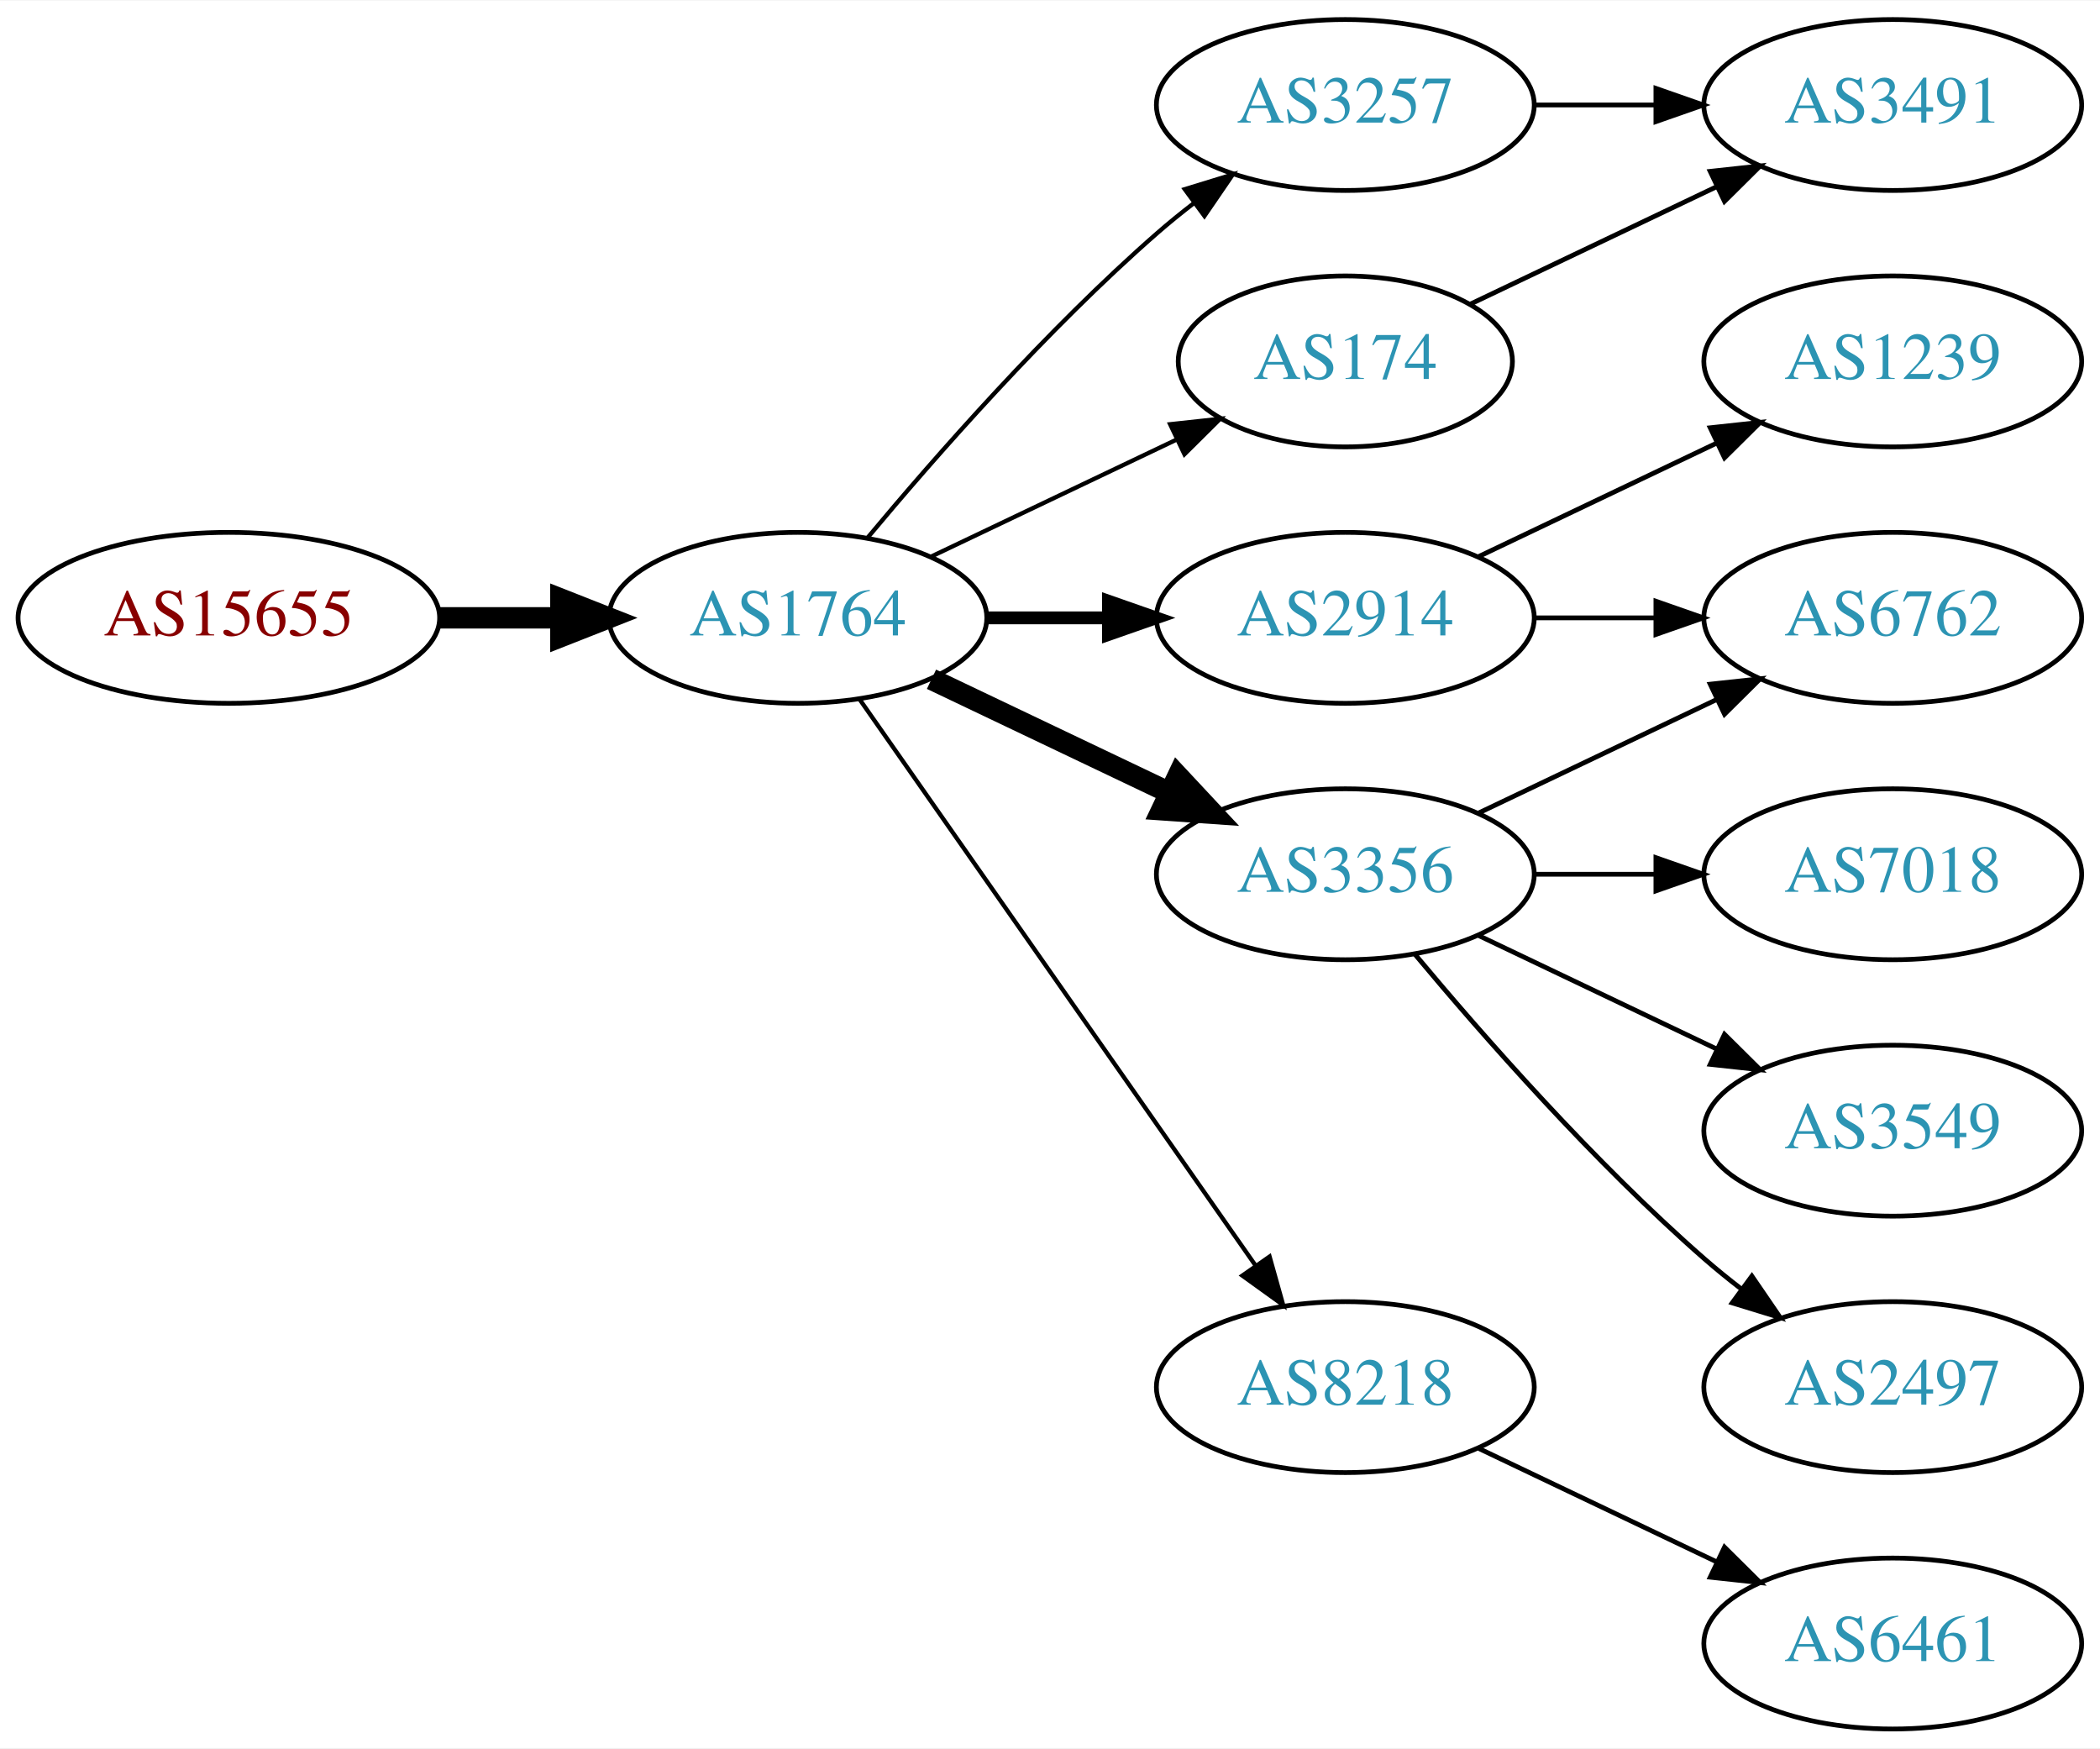
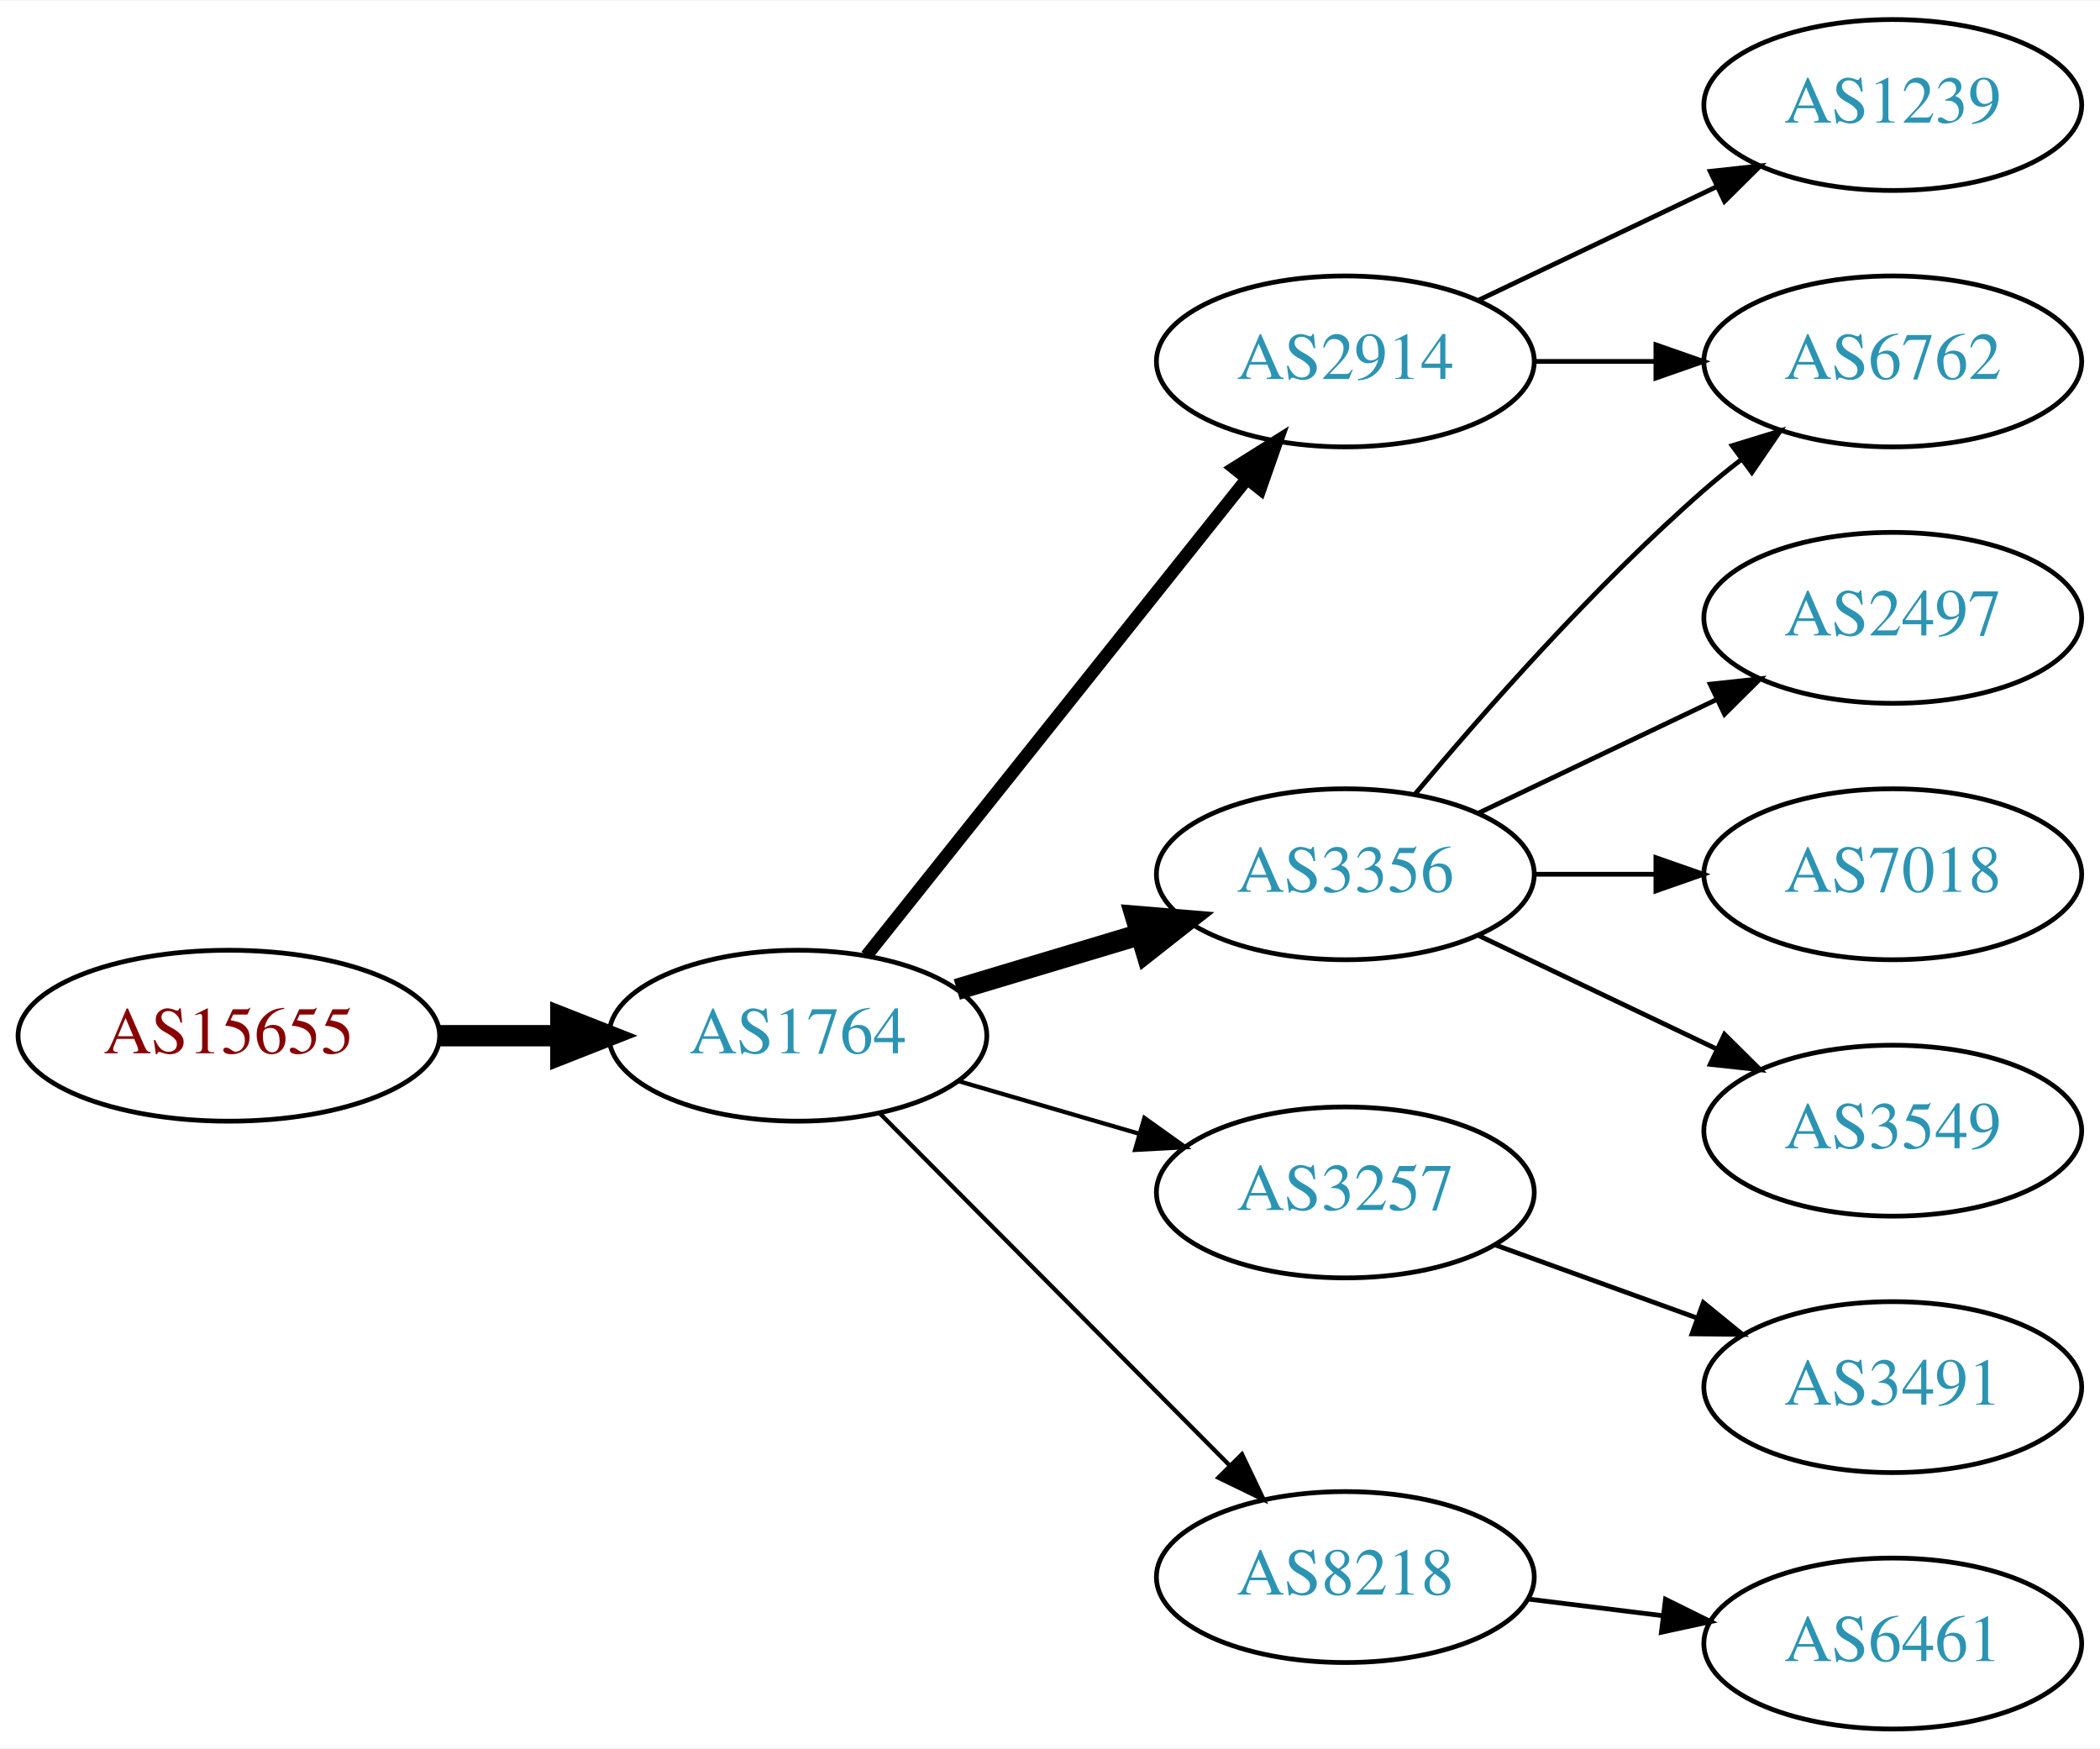
<svg xmlns="http://www.w3.org/2000/svg" xmlns:xlink="http://www.w3.org/1999/xlink" width="442pt" height="368pt" viewBox="0.00 0.00 442.27 368.00">
  <g id="graph0" class="graph" transform="scale(1 1) rotate(0) translate(4 364)">
    <polygon fill="white" stroke="none" points="-4,4 -4,-364 438.271,-364 438.271,4 -4,4" />
    <g id="node1" class="node">
      <g id="a_node1">
        <a xlink:href="/asn/15655" xlink:title="AS15655 ~ MANZ Solutions GmbH [AT]">
-           <ellipse fill="#ffffff" stroke="black" cx="44.196" cy="-234" rx="44.393" ry="18" />
-           <text text-anchor="middle" x="44.196" y="-230.3" font-family="Times,serif" font-size="14.00" fill="#880000">AS15655</text>
+           <ellipse fill="#ffffff" stroke="black" cx="44.196" cy="-146" rx="44.393" ry="18" />
+           <text text-anchor="middle" x="44.196" y="-142.3" font-family="Times,serif" font-size="14.00" fill="#880000">AS15655</text>
        </a>
      </g>
    </g>
    <g id="node2" class="node">
      <g id="a_node2">
        <a xlink:href="/asn/1764" xlink:title="AS1764 ~ NEXTLAYER-AS [AT]">
-           <ellipse fill="#ffffff" stroke="black" cx="164.039" cy="-234" rx="39.794" ry="18" />
-           <text text-anchor="middle" x="164.039" y="-230.3" font-family="Times,serif" font-size="14.00" fill="#2c94b3">AS1764</text>
+           <ellipse fill="#ffffff" stroke="black" cx="164.039" cy="-146" rx="39.794" ry="18" />
+           <text text-anchor="middle" x="164.039" y="-142.3" font-family="Times,serif" font-size="14.00" fill="#2c94b3">AS1764</text>
        </a>
      </g>
    </g>
    <g id="edge1" class="edge">
-       <path fill="none" stroke="black" stroke-width="4.5" d="M88.407,-234C96.72,-234 105.482,-234 113.965,-234" />
-       <polygon fill="black" stroke="black" stroke-width="4.5" points="114.123,-237.938 124.123,-234 114.123,-230.063 114.123,-237.938" />
+       <path fill="none" stroke="black" stroke-width="4.5" d="M88.407,-146C96.72,-146 105.482,-146 113.965,-146" />
+       <polygon fill="black" stroke="black" stroke-width="4.5" points="114.123,-149.938 124.123,-146 114.123,-142.063 114.123,-149.938" />
    </g>
    <g id="node3" class="node">
      <g id="a_node3">
        <a xlink:href="/asn/2914" xlink:title="AS2914 ~ NTT America, Inc. [US]">
-           <ellipse fill="#ffffff" stroke="black" cx="279.332" cy="-234" rx="39.794" ry="18" />
-           <text text-anchor="middle" x="279.332" y="-230.3" font-family="Times,serif" font-size="14.00" fill="#2c94b3">AS2914</text>
+           <ellipse fill="#ffffff" stroke="black" cx="279.332" cy="-288" rx="39.794" ry="18" />
+           <text text-anchor="middle" x="279.332" y="-284.3" font-family="Times,serif" font-size="14.00" fill="#2c94b3">AS2914</text>
        </a>
      </g>
    </g>
    <g id="edge2" class="edge">
-       <path fill="none" stroke="black" stroke-width="2.7" d="M203.711,-234C211.914,-234 220.678,-234 229.21,-234" />
-       <polygon fill="black" stroke="black" stroke-width="2.7" points="229.449,-237.5 239.449,-234 229.449,-230.5 229.449,-237.5" />
+       <path fill="none" stroke="black" stroke-width="2.7" d="M178.48,-162.847C198.325,-187.721 235.589,-234.426 258.555,-263.212" />
+       <polygon fill="black" stroke="black" stroke-width="2.7" points="255.935,-265.541 264.908,-271.175 261.407,-261.175 255.935,-265.541" />
    </g>
    <g id="node4" class="node">
      <g id="a_node4">
-         <a xlink:href="/asn/3257" xlink:title="AS3257 ~ GTT [DE]">
-           <ellipse fill="#ffffff" stroke="black" cx="279.332" cy="-342" rx="39.794" ry="18" />
-           <text text-anchor="middle" x="279.332" y="-338.3" font-family="Times,serif" font-size="14.00" fill="#2c94b3">AS3257</text>
-         </a>
-       </g>
-     </g>
-     <g id="edge3" class="edge">
-       <path fill="none" stroke="black" stroke-width="0.9" d="M178.669,-250.817C192.951,-267.929 216.498,-294.745 239.685,-315 242.151,-317.154 244.789,-319.294 247.487,-321.372" />
-       <polygon fill="black" stroke="black" stroke-width="0.9" points="245.512,-324.264 255.641,-327.37 249.66,-318.625 245.512,-324.264" />
-     </g>
-     <g id="node5" class="node">
-       <g id="a_node5">
        <a xlink:href="/asn/3356" xlink:title="AS3356 ~ Level 3 Parent, LLC [US]">
          <ellipse fill="#ffffff" stroke="black" cx="279.332" cy="-180" rx="39.794" ry="18" />
          <text text-anchor="middle" x="279.332" y="-176.3" font-family="Times,serif" font-size="14.00" fill="#2c94b3">AS3356</text>
        </a>
      </g>
    </g>
+     <g id="edge3" class="edge">
+       <path fill="none" stroke="black" stroke-width="4.5" d="M197.504,-155.743C209.474,-159.335 223.217,-163.46 235.935,-167.277" />
+       <polygon fill="black" stroke="black" stroke-width="4.5" points="235.152,-171.152 245.862,-170.256 237.415,-163.61 235.152,-171.152" />
+     </g>
+     <g id="node5" class="node">
+       <g id="a_node5">
+         <a xlink:href="/asn/3257" xlink:title="AS3257 ~ GTT [DE]">
+           <ellipse fill="#ffffff" stroke="black" cx="279.332" cy="-113" rx="39.794" ry="18" />
+           <text text-anchor="middle" x="279.332" y="-109.3" font-family="Times,serif" font-size="14.00" fill="#2c94b3">AS3257</text>
+         </a>
+       </g>
+     </g>
    <g id="edge4" class="edge">
-       <path fill="none" stroke="black" stroke-width="4.5" d="M192.175,-221.066C207.169,-213.919 225.99,-204.948 242.213,-197.215" />
-       <polygon fill="black" stroke="black" stroke-width="4.5" points="244.084,-200.686 251.417,-192.829 240.695,-193.577 244.084,-200.686" />
+       <path fill="none" stroke="black" stroke-width="0.9" d="M197.808,-136.455C209.668,-133 223.237,-129.048 235.814,-125.384" />
+       <polygon fill="black" stroke="black" stroke-width="0.9" points="237.014,-128.681 245.636,-122.524 235.056,-121.96 237.014,-128.681" />
    </g>
    <g id="node6" class="node">
      <g id="a_node6">
-         <a xlink:href="/asn/174" xlink:title="AS174 ~ Cogent Communications [US]">
-           <ellipse fill="#ffffff" stroke="black" cx="279.332" cy="-288" rx="35.194" ry="18" />
-           <text text-anchor="middle" x="279.332" y="-284.3" font-family="Times,serif" font-size="14.00" fill="#2c94b3">AS174</text>
+         <a xlink:href="/asn/8218" xlink:title="AS8218 ~ legacy Neotelecoms [FR]">
+           <ellipse fill="#ffffff" stroke="black" cx="279.332" cy="-32" rx="39.794" ry="18" />
+           <text text-anchor="middle" x="279.332" y="-28.3" font-family="Times,serif" font-size="14.00" fill="#2c94b3">AS8218</text>
        </a>
      </g>
    </g>
    <g id="edge5" class="edge">
-       <path fill="none" stroke="black" stroke-width="0.9" d="M192.175,-246.934C207.607,-254.29 227.092,-263.577 243.628,-271.459" />
-       <polygon fill="black" stroke="black" stroke-width="0.9" points="242.436,-274.768 252.969,-275.911 245.448,-268.449 242.436,-274.768" />
+       <path fill="none" stroke="black" stroke-width="0.9" d="M181.271,-129.667C200.536,-110.281 232.815,-77.8 254.815,-55.663" />
+       <polygon fill="black" stroke="black" stroke-width="0.9" points="257.563,-57.863 262.13,-48.303 252.598,-52.929 257.563,-57.863" />
    </g>
    <g id="node7" class="node">
      <g id="a_node7">
-         <a xlink:href="/asn/8218" xlink:title="AS8218 ~ legacy Neotelecoms [FR]">
-           <ellipse fill="#ffffff" stroke="black" cx="279.332" cy="-72" rx="39.794" ry="18" />
-           <text text-anchor="middle" x="279.332" y="-68.3" font-family="Times,serif" font-size="14.00" fill="#2c94b3">AS8218</text>
+         <a xlink:href="/asn/6762" xlink:title="AS6762 ~ TELECOM ITALIA SPARKLE S.p.A. [IT]">
+           <ellipse fill="#ffffff" stroke="black" cx="394.625" cy="-288" rx="39.794" ry="18" />
+           <text text-anchor="middle" x="394.625" y="-284.3" font-family="Times,serif" font-size="14.00" fill="#2c94b3">AS6762</text>
        </a>
      </g>
    </g>
    <g id="edge6" class="edge">
-       <path fill="none" stroke="black" stroke-width="0.9" d="M176.949,-216.969C196.871,-188.483 237.06,-131.015 260.41,-97.626" />
-       <polygon fill="black" stroke="black" stroke-width="0.9" points="263.377,-99.491 266.24,-89.29 257.641,-95.479 263.377,-99.491" />
+       <path fill="none" stroke="black" d="M319.004,-288C327.207,-288 335.971,-288 344.503,-288" />
+       <polygon fill="black" stroke="black" points="344.742,-291.5 354.742,-288 344.742,-284.5 344.742,-291.5" />
    </g>
    <g id="node8" class="node">
      <g id="a_node8">
        <a xlink:href="/asn/1239" xlink:title="AS1239 ~ Sprint [US]">
-           <ellipse fill="#ffffff" stroke="black" cx="394.625" cy="-288" rx="39.794" ry="18" />
-           <text text-anchor="middle" x="394.625" y="-284.3" font-family="Times,serif" font-size="14.00" fill="#2c94b3">AS1239</text>
+           <ellipse fill="#ffffff" stroke="black" cx="394.625" cy="-342" rx="39.794" ry="18" />
+           <text text-anchor="middle" x="394.625" y="-338.3" font-family="Times,serif" font-size="14.00" fill="#2c94b3">AS1239</text>
        </a>
      </g>
    </g>
    <g id="edge7" class="edge">
-       <path fill="none" stroke="black" d="M307.468,-246.934C322.462,-254.081 341.283,-263.052 357.506,-270.785" />
-       <polygon fill="black" stroke="black" points="356.177,-274.028 366.71,-275.171 359.188,-267.709 356.177,-274.028" />
+       <path fill="none" stroke="black" d="M307.468,-300.934C322.462,-308.081 341.283,-317.052 357.506,-324.785" />
+       <polygon fill="black" stroke="black" points="356.177,-328.028 366.71,-329.171 359.188,-321.709 356.177,-328.028" />
+     </g>
+     <g id="edge11" class="edge">
+       <path fill="none" stroke="black" d="M293.962,-196.817C308.244,-213.929 331.791,-240.745 354.978,-261 357.444,-263.154 360.082,-265.294 362.78,-267.372" />
+       <polygon fill="black" stroke="black" points="360.805,-270.264 370.934,-273.37 364.953,-264.625 360.805,-270.264" />
    </g>
    <g id="node9" class="node">
      <g id="a_node9">
-         <a xlink:href="/asn/6762" xlink:title="AS6762 ~ TELECOM ITALIA SPARKLE S.p.A. [IT]">
+         <a xlink:href="/asn/2497" xlink:title="AS2497 ~ Internet Initiative Japan Inc. [JP]">
          <ellipse fill="#ffffff" stroke="black" cx="394.625" cy="-234" rx="39.794" ry="18" />
-           <text text-anchor="middle" x="394.625" y="-230.3" font-family="Times,serif" font-size="14.00" fill="#2c94b3">AS6762</text>
+           <text text-anchor="middle" x="394.625" y="-230.3" font-family="Times,serif" font-size="14.00" fill="#2c94b3">AS2497</text>
        </a>
      </g>
    </g>
    <g id="edge8" class="edge">
-       <path fill="none" stroke="black" d="M319.004,-234C327.207,-234 335.971,-234 344.503,-234" />
-       <polygon fill="black" stroke="black" points="344.742,-237.5 354.742,-234 344.742,-230.5 344.742,-237.5" />
+       <path fill="none" stroke="black" d="M307.468,-192.934C322.462,-200.081 341.283,-209.052 357.506,-216.785" />
+       <polygon fill="black" stroke="black" points="356.177,-220.028 366.71,-221.171 359.188,-213.709 356.177,-220.028" />
    </g>
    <g id="node10" class="node">
      <g id="a_node10">
-         <a xlink:href="/asn/3491" xlink:title="AS3491 ~ PCCW Global, Inc. [US]">
-           <ellipse fill="#ffffff" stroke="black" cx="394.625" cy="-342" rx="39.794" ry="18" />
-           <text text-anchor="middle" x="394.625" y="-338.3" font-family="Times,serif" font-size="14.00" fill="#2c94b3">AS3491</text>
+         <a xlink:href="/asn/7018" xlink:title="AS7018 ~ AT&amp;T Services, Inc. [US]">
+           <ellipse fill="#ffffff" stroke="black" cx="394.625" cy="-180" rx="39.794" ry="18" />
+           <text text-anchor="middle" x="394.625" y="-176.3" font-family="Times,serif" font-size="14.00" fill="#2c94b3">AS7018</text>
        </a>
      </g>
    </g>
    <g id="edge9" class="edge">
-       <path fill="none" stroke="black" d="M319.004,-342C327.207,-342 335.971,-342 344.503,-342" />
-       <polygon fill="black" stroke="black" points="344.742,-345.5 354.742,-342 344.742,-338.5 344.742,-345.5" />
-     </g>
-     <g id="edge12" class="edge">
-       <path fill="none" stroke="black" d="M307.468,-192.934C322.462,-200.081 341.283,-209.052 357.506,-216.785" />
-       <polygon fill="black" stroke="black" points="356.177,-220.028 366.71,-221.171 359.188,-213.709 356.177,-220.028" />
+       <path fill="none" stroke="black" d="M319.004,-180C327.207,-180 335.971,-180 344.503,-180" />
+       <polygon fill="black" stroke="black" points="344.742,-183.5 354.742,-180 344.742,-176.5 344.742,-183.5" />
    </g>
    <g id="node11" class="node">
      <g id="a_node11">
        <a xlink:href="/asn/3549" xlink:title="AS3549 ~ Level 3 Parent, LLC [US]">
          <ellipse fill="#ffffff" stroke="black" cx="394.625" cy="-126" rx="39.794" ry="18" />
          <text text-anchor="middle" x="394.625" y="-122.3" font-family="Times,serif" font-size="14.00" fill="#2c94b3">AS3549</text>
        </a>
      </g>
    </g>
    <g id="edge10" class="edge">
      <path fill="none" stroke="black" d="M307.468,-167.066C322.462,-159.919 341.283,-150.948 357.506,-143.215" />
      <polygon fill="black" stroke="black" points="359.188,-146.291 366.71,-138.829 356.177,-139.972 359.188,-146.291" />
    </g>
    <g id="node12" class="node">
      <g id="a_node12">
-         <a xlink:href="/asn/2497" xlink:title="AS2497 ~ Internet Initiative Japan Inc. [JP]">
+         <a xlink:href="/asn/3491" xlink:title="AS3491 ~ PCCW Global, Inc. [US]">
          <ellipse fill="#ffffff" stroke="black" cx="394.625" cy="-72" rx="39.794" ry="18" />
-           <text text-anchor="middle" x="394.625" y="-68.3" font-family="Times,serif" font-size="14.00" fill="#2c94b3">AS2497</text>
+           <text text-anchor="middle" x="394.625" y="-68.3" font-family="Times,serif" font-size="14.00" fill="#2c94b3">AS3491</text>
        </a>
      </g>
    </g>
-     <g id="edge11" class="edge">
-       <path fill="none" stroke="black" d="M293.962,-163.183C308.244,-146.071 331.791,-119.255 354.978,-99 357.444,-96.846 360.082,-94.706 362.78,-92.628" />
-       <polygon fill="black" stroke="black" points="364.953,-95.375 370.934,-86.63 360.805,-89.736 364.953,-95.375" />
+     <g id="edge12" class="edge">
+       <path fill="none" stroke="black" d="M310.99,-101.905C323.963,-97.21 339.256,-91.676 353.137,-86.652" />
+       <polygon fill="black" stroke="black" points="354.729,-89.798 362.941,-83.104 352.347,-83.216 354.729,-89.798" />
    </g>
    <g id="node13" class="node">
      <g id="a_node13">
-         <a xlink:href="/asn/7018" xlink:title="AS7018 ~ AT&amp;T Services, Inc. [US]">
-           <ellipse fill="#ffffff" stroke="black" cx="394.625" cy="-180" rx="39.794" ry="18" />
-           <text text-anchor="middle" x="394.625" y="-176.3" font-family="Times,serif" font-size="14.00" fill="#2c94b3">AS7018</text>
-         </a>
-       </g>
-     </g>
-     <g id="edge13" class="edge">
-       <path fill="none" stroke="black" d="M319.004,-180C327.207,-180 335.971,-180 344.503,-180" />
-       <polygon fill="black" stroke="black" points="344.742,-183.5 354.742,-180 344.742,-176.5 344.742,-183.5" />
-     </g>
-     <g id="edge14" class="edge">
-       <path fill="none" stroke="black" d="M305.757,-300.119C321.059,-307.413 340.783,-316.814 357.665,-324.86" />
-       <polygon fill="black" stroke="black" points="356.172,-328.026 366.705,-329.169 359.184,-321.707 356.172,-328.026" />
-     </g>
-     <g id="node14" class="node">
-       <g id="a_node14">
        <a xlink:href="/asn/6461" xlink:title="AS6461 ~ Zayo Bandwidth [US]">
          <ellipse fill="#ffffff" stroke="black" cx="394.625" cy="-18" rx="39.794" ry="18" />
          <text text-anchor="middle" x="394.625" y="-14.3" font-family="Times,serif" font-size="14.00" fill="#2c94b3">AS6461</text>
        </a>
      </g>
    </g>
-     <g id="edge15" class="edge">
-       <path fill="none" stroke="black" d="M307.468,-59.066C322.462,-51.919 341.283,-42.948 357.506,-35.215" />
-       <polygon fill="black" stroke="black" points="359.188,-38.291 366.71,-30.829 356.177,-31.972 359.188,-38.291" />
+     <g id="edge13" class="edge">
+       <path fill="none" stroke="black" d="M317.742,-27.377C326.83,-26.254 336.667,-25.038 346.152,-23.866" />
+       <polygon fill="black" stroke="black" points="346.758,-27.318 356.254,-22.618 345.9,-20.371 346.758,-27.318" />
    </g>
  </g>
</svg>
